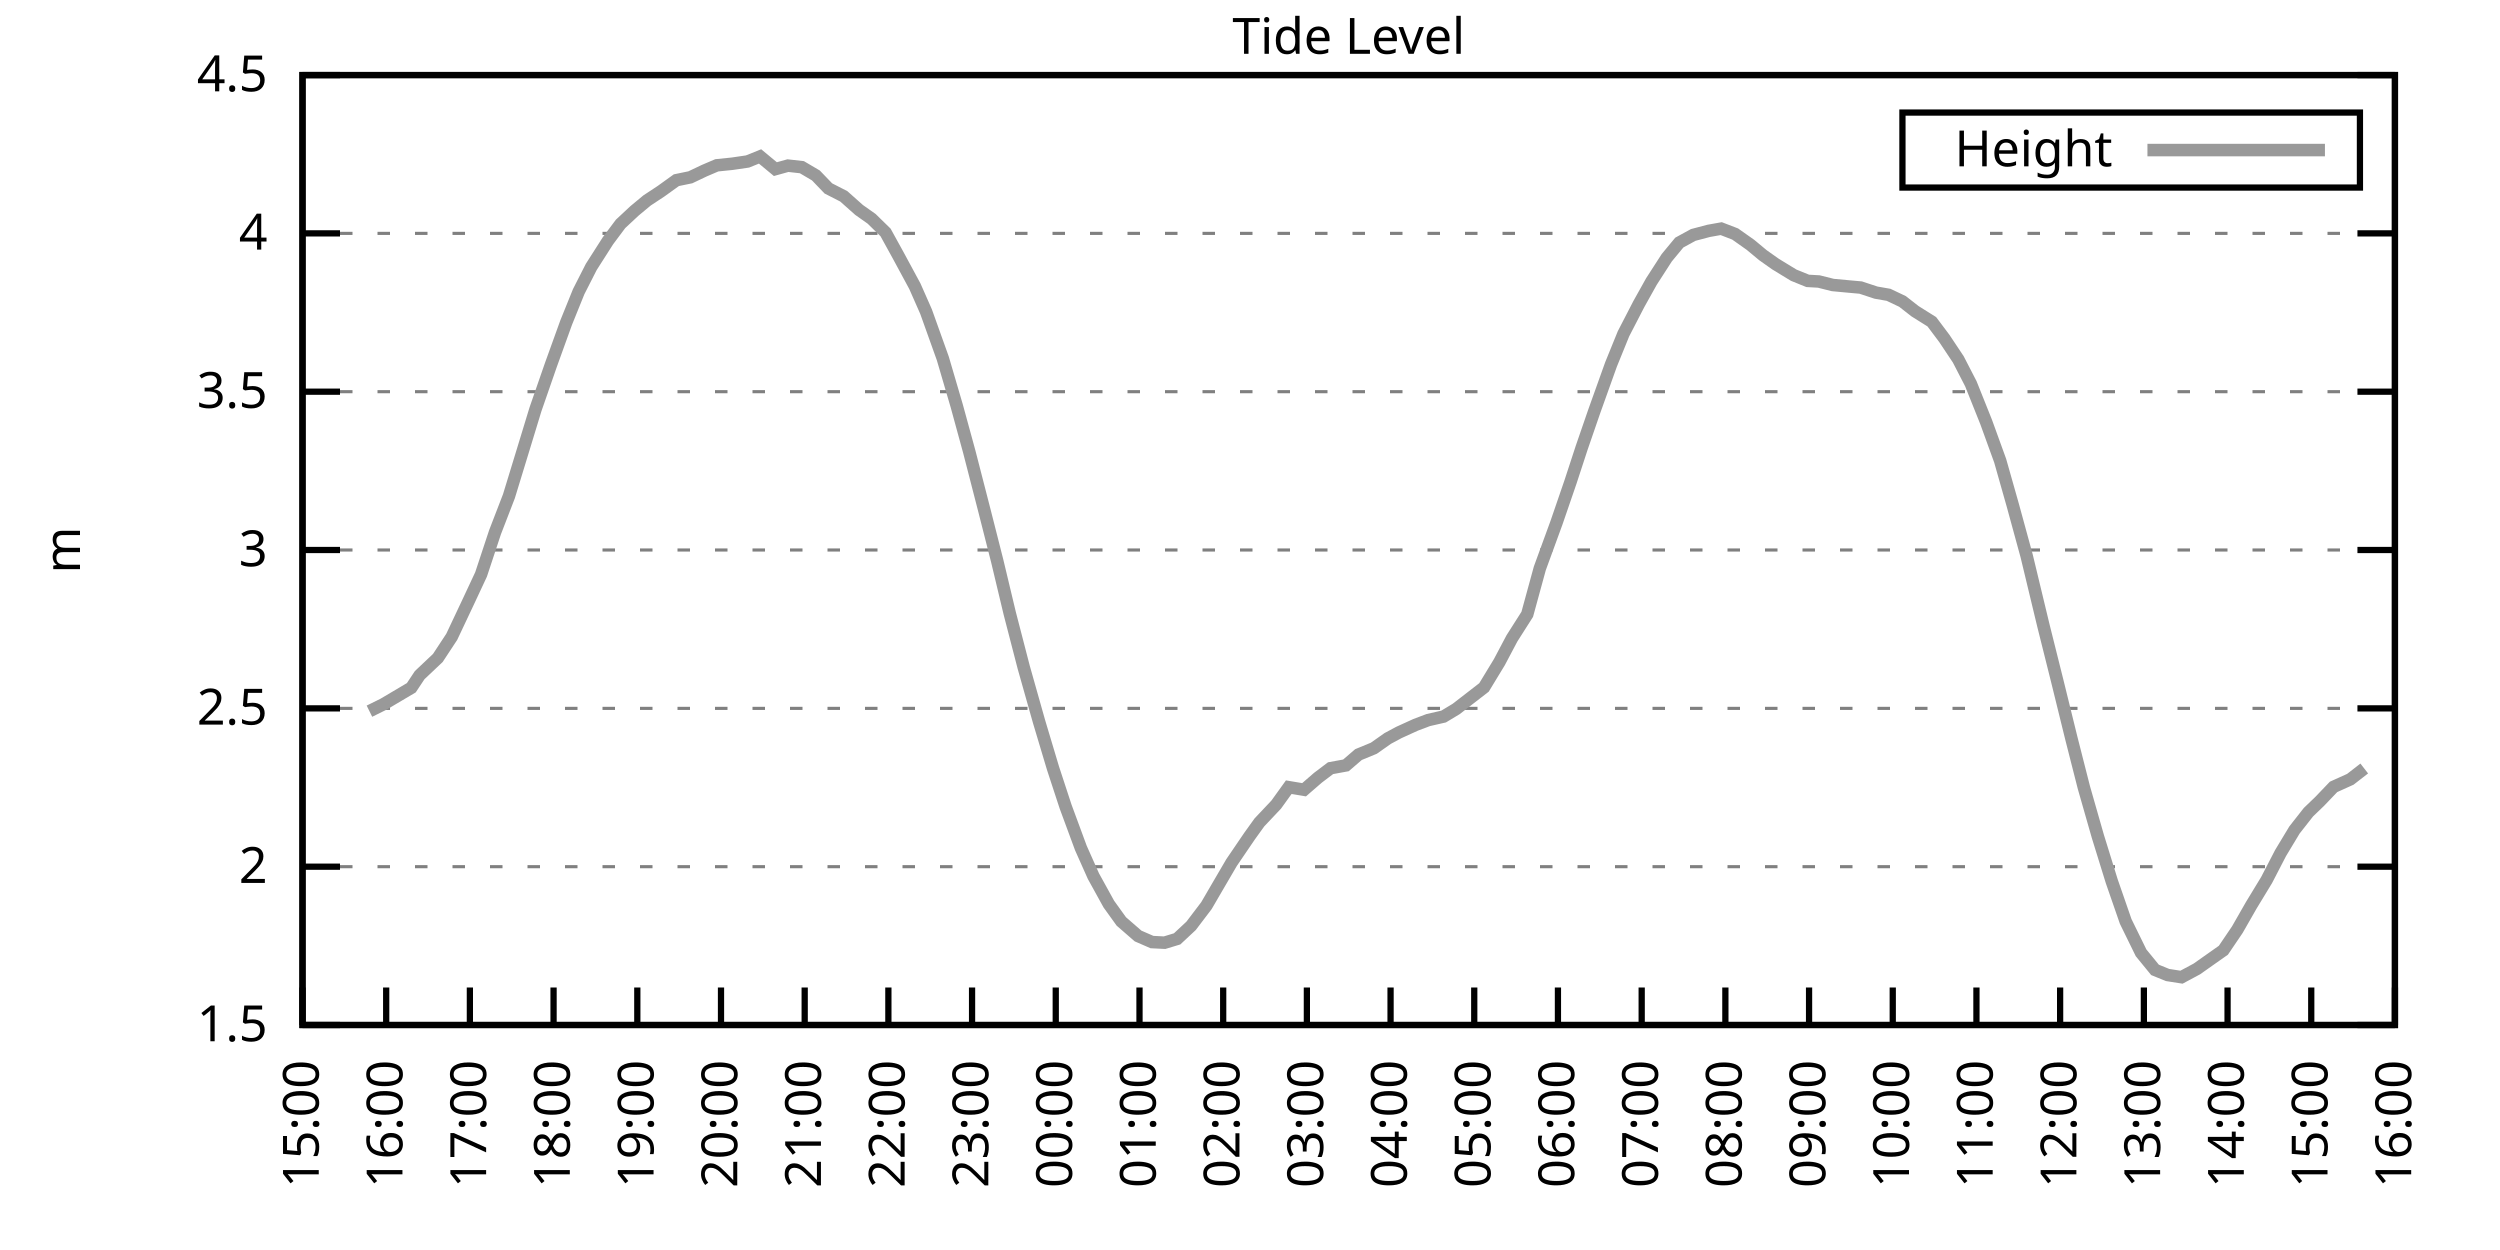
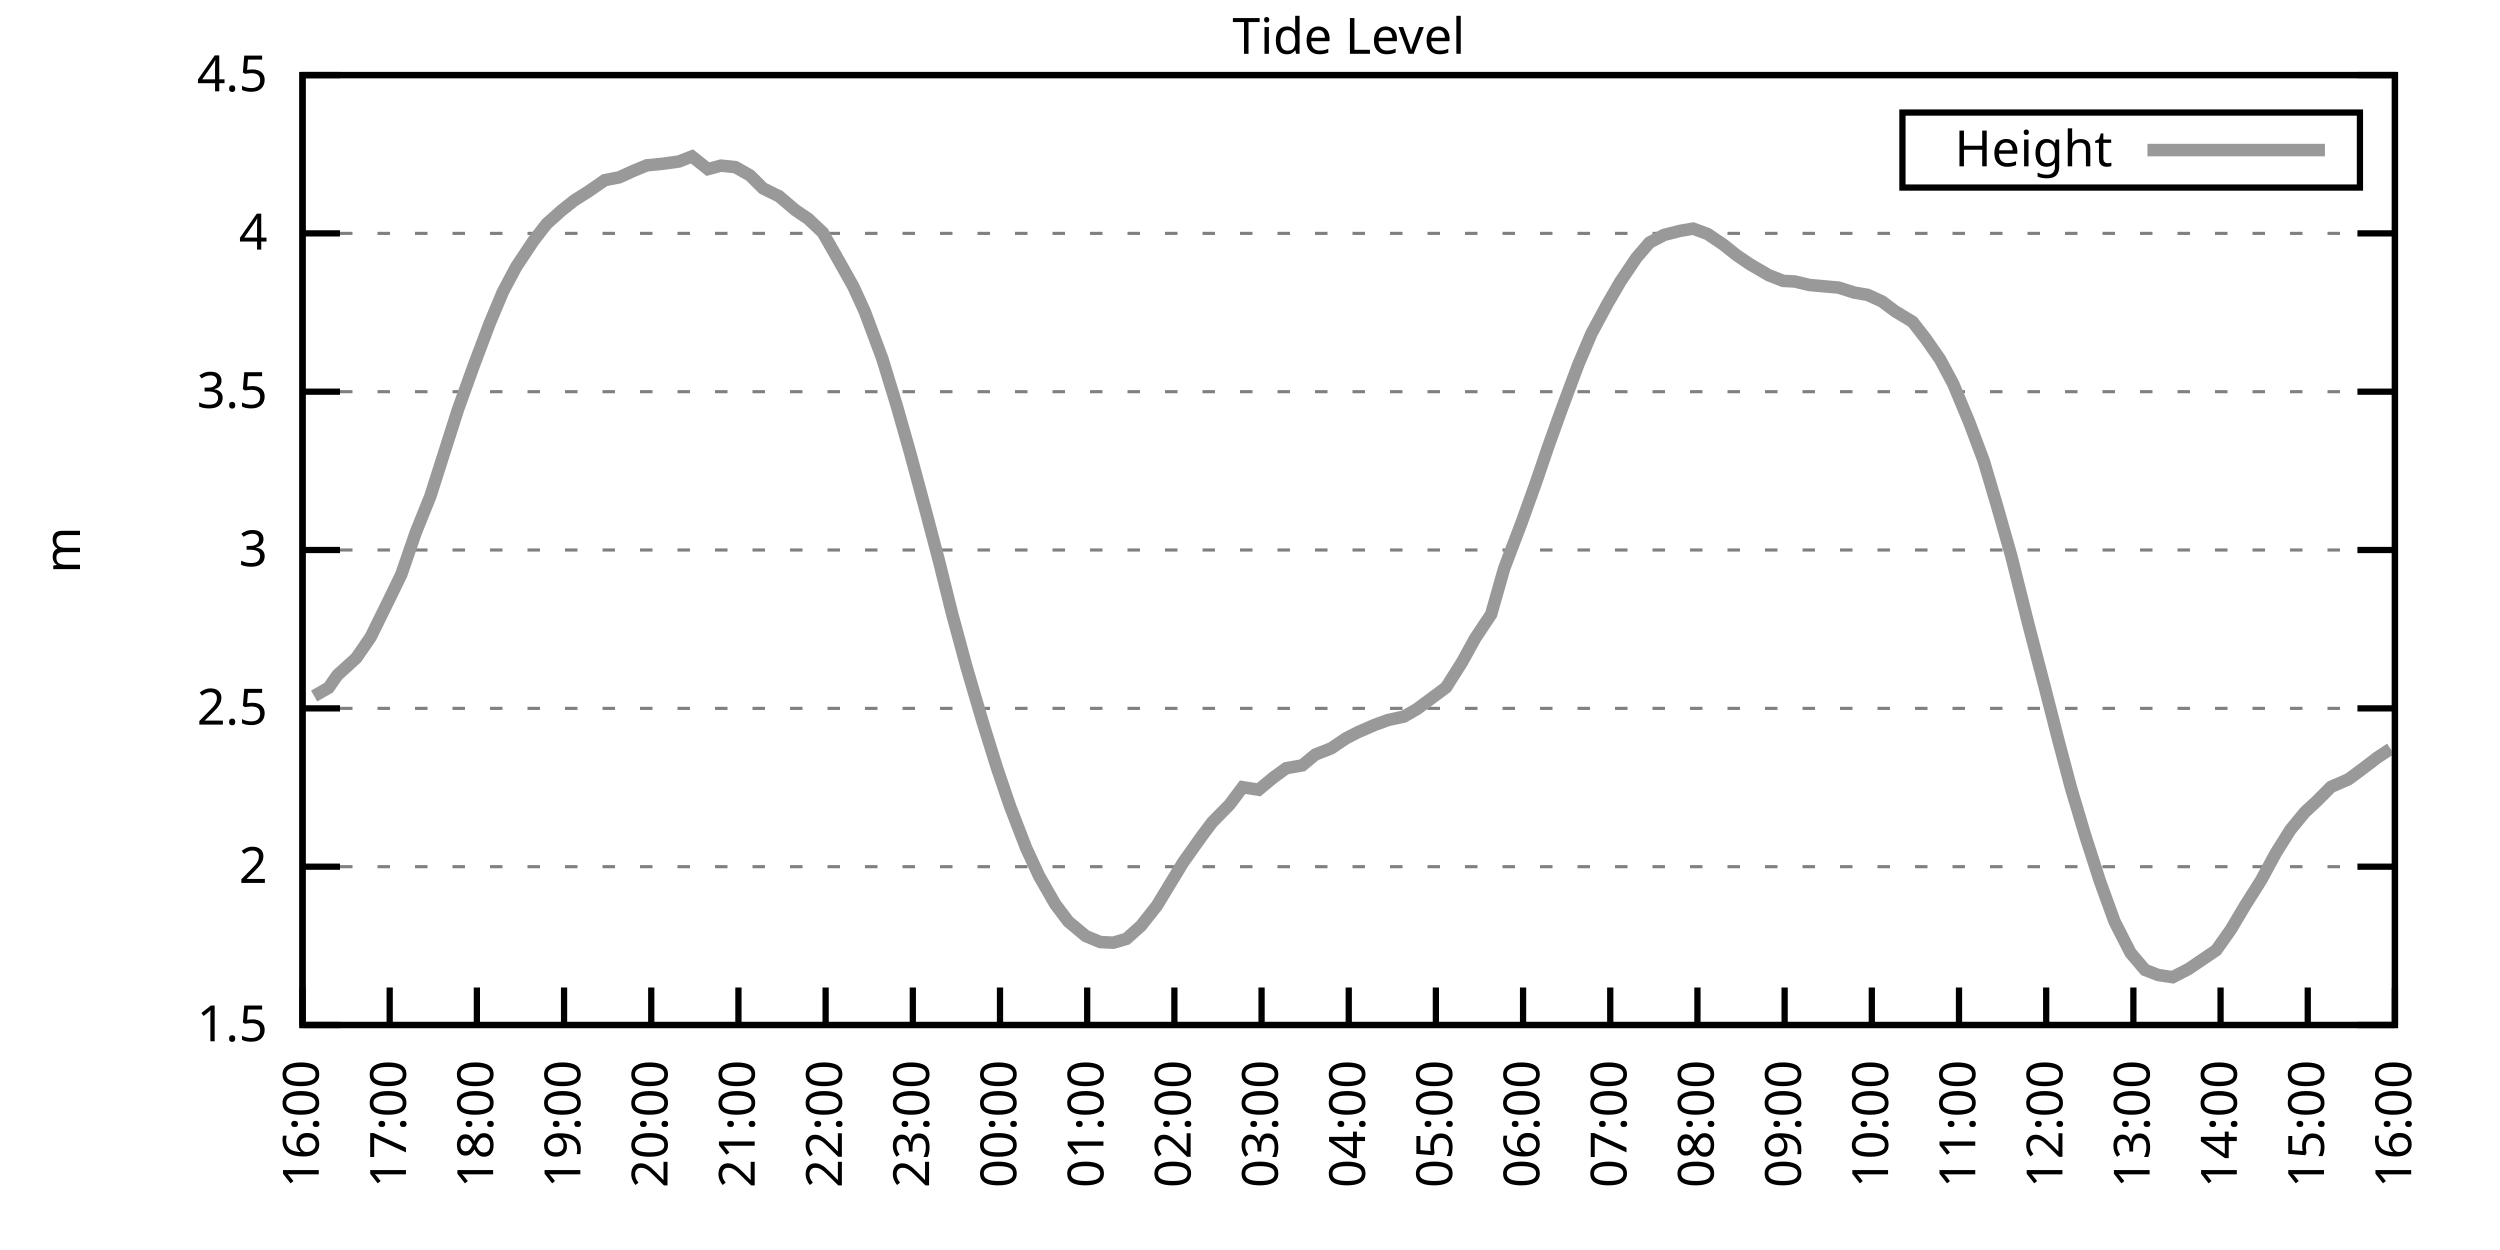
<svg xmlns="http://www.w3.org/2000/svg" xmlns:xlink="http://www.w3.org/1999/xlink" width="400" height="200" viewBox="0 0 400 200">
  <g id="gnuplot_canvas">
    <rect x="0" y="0" width="400" height="200" fill="none" />
    <defs>
      <circle id="gpDot" r="0.5" stroke-width="0.5" stroke="currentColor" />
      <path id="gpPt0" stroke-width="0.333" stroke="currentColor" d="M-1,0 h2 M0,-1 v2" />
      <path id="gpPt1" stroke-width="0.333" stroke="currentColor" d="M-1,-1 L1,1 M1,-1 L-1,1" />
      <path id="gpPt2" stroke-width="0.333" stroke="currentColor" d="M-1,0 L1,0 M0,-1 L0,1 M-1,-1 L1,1 M-1,1 L1,-1" />
      <rect id="gpPt3" stroke-width="0.333" stroke="currentColor" x="-1" y="-1" width="2" height="2" />
      <rect id="gpPt4" stroke-width="0.333" stroke="currentColor" fill="currentColor" x="-1" y="-1" width="2" height="2" />
      <circle id="gpPt5" stroke-width="0.333" stroke="currentColor" cx="0" cy="0" r="1" />
      <use xlink:href="#gpPt5" id="gpPt6" fill="currentColor" stroke="none" />
      <path id="gpPt7" stroke-width="0.333" stroke="currentColor" d="M0,-1.33 L-1.33,0.67 L1.33,0.67 z" />
      <use xlink:href="#gpPt7" id="gpPt8" fill="currentColor" stroke="none" />
      <use xlink:href="#gpPt7" id="gpPt9" stroke="currentColor" transform="rotate(180)" />
      <use xlink:href="#gpPt9" id="gpPt10" fill="currentColor" stroke="none" />
      <use xlink:href="#gpPt3" id="gpPt11" stroke="currentColor" transform="rotate(45)" />
      <use xlink:href="#gpPt11" id="gpPt12" fill="currentColor" stroke="none" />
      <path id="gpPt13" stroke-width="0.333" stroke="currentColor" d="M0,1.330 L1.265,0.411 L0.782,-1.067 L-0.782,-1.076 L-1.265,0.411 z" />
      <use xlink:href="#gpPt13" id="gpPt14" fill="currentColor" stroke="none" />
      <filter id="textbox" filterUnits="objectBoundingBox" x="0" y="0" height="1" width="1">
        <feFlood flood-color="white" flood-opacity="1" result="bgnd" />
        <feComposite in="SourceGraphic" in2="bgnd" operator="atop" />
      </filter>
      <filter id="greybox" filterUnits="objectBoundingBox" x="0" y="0" height="1" width="1">
        <feFlood flood-color="lightgrey" flood-opacity="1" result="grey" />
        <feComposite in="SourceGraphic" in2="grey" operator="atop" />
      </filter>
    </defs>
    <g fill="none" color="white" stroke="currentColor" stroke-width="1.00" stroke-linecap="butt" stroke-linejoin="miter">
</g>
    <g fill="none" color="black" stroke="currentColor" stroke-width="1.00" stroke-linecap="butt" stroke-linejoin="miter">
      <g stroke="none" shape-rendering="crispEdges">
        <polygon fill="rgb(255, 255, 255)" points="48.40,164.00 383.18,164.00 383.18,12.02 48.40,12.02 " />
      </g>
    </g>
    <g fill="none" color="black" stroke="currentColor" stroke-width="1.00" stroke-linecap="butt" stroke-linejoin="miter">
</g>
    <g fill="none" color="black" stroke="black" stroke-width="0.50" stroke-linecap="butt" stroke-linejoin="miter">
</g>
    <g fill="none" color="gray" stroke="currentColor" stroke-width="0.50" stroke-linecap="butt" stroke-linejoin="miter">
      <path stroke="gray" stroke-dasharray="2,4" class="gridline" d="M48.40,164.00 L383.19,164.00  " />
    </g>
    <g fill="none" color="gray" stroke="gray" stroke-width="1.00" stroke-linecap="butt" stroke-linejoin="miter">
</g>
    <g fill="none" color="black" stroke="currentColor" stroke-width="1.00" stroke-linecap="butt" stroke-linejoin="miter">
      <path stroke="black" d="M48.40,164.00 L54.40,164.00 M383.19,164.00 L377.19,164.00  " />
      <g transform="translate(42.80,166.60)" stroke="none" fill="black" font-family="Sans" font-size="8.00" text-anchor="end">
        <text>
          <tspan font-family="Sans"> 1.5</tspan>
        </text>
      </g>
    </g>
    <g fill="none" color="black" stroke="currentColor" stroke-width="1.00" stroke-linecap="butt" stroke-linejoin="miter">
</g>
    <g fill="none" color="black" stroke="black" stroke-width="0.50" stroke-linecap="butt" stroke-linejoin="miter">
</g>
    <g fill="none" color="gray" stroke="currentColor" stroke-width="0.50" stroke-linecap="butt" stroke-linejoin="miter">
      <path stroke="gray" stroke-dasharray="2,4" class="gridline" d="M48.40,138.67 L383.19,138.67  " />
    </g>
    <g fill="none" color="gray" stroke="gray" stroke-width="1.00" stroke-linecap="butt" stroke-linejoin="miter">
</g>
    <g fill="none" color="black" stroke="currentColor" stroke-width="1.00" stroke-linecap="butt" stroke-linejoin="miter">
      <path stroke="black" d="M48.40,138.67 L54.40,138.67 M383.19,138.67 L377.19,138.67  " />
      <g transform="translate(42.80,141.27)" stroke="none" fill="black" font-family="Sans" font-size="8.00" text-anchor="end">
        <text>
          <tspan font-family="Sans"> 2</tspan>
        </text>
      </g>
    </g>
    <g fill="none" color="black" stroke="currentColor" stroke-width="1.00" stroke-linecap="butt" stroke-linejoin="miter">
</g>
    <g fill="none" color="black" stroke="black" stroke-width="0.50" stroke-linecap="butt" stroke-linejoin="miter">
</g>
    <g fill="none" color="gray" stroke="currentColor" stroke-width="0.50" stroke-linecap="butt" stroke-linejoin="miter">
      <path stroke="gray" stroke-dasharray="2,4" class="gridline" d="M48.40,113.34 L383.19,113.34  " />
    </g>
    <g fill="none" color="gray" stroke="gray" stroke-width="1.00" stroke-linecap="butt" stroke-linejoin="miter">
</g>
    <g fill="none" color="black" stroke="currentColor" stroke-width="1.00" stroke-linecap="butt" stroke-linejoin="miter">
      <path stroke="black" d="M48.40,113.34 L54.40,113.34 M383.19,113.34 L377.19,113.34  " />
      <g transform="translate(42.80,115.94)" stroke="none" fill="black" font-family="Sans" font-size="8.00" text-anchor="end">
        <text>
          <tspan font-family="Sans"> 2.5</tspan>
        </text>
      </g>
    </g>
    <g fill="none" color="black" stroke="currentColor" stroke-width="1.00" stroke-linecap="butt" stroke-linejoin="miter">
</g>
    <g fill="none" color="black" stroke="black" stroke-width="0.50" stroke-linecap="butt" stroke-linejoin="miter">
</g>
    <g fill="none" color="gray" stroke="currentColor" stroke-width="0.50" stroke-linecap="butt" stroke-linejoin="miter">
      <path stroke="gray" stroke-dasharray="2,4" class="gridline" d="M48.40,88.00 L383.19,88.00  " />
    </g>
    <g fill="none" color="gray" stroke="gray" stroke-width="1.00" stroke-linecap="butt" stroke-linejoin="miter">
</g>
    <g fill="none" color="black" stroke="currentColor" stroke-width="1.00" stroke-linecap="butt" stroke-linejoin="miter">
      <path stroke="black" d="M48.40,88.00 L54.40,88.00 M383.19,88.00 L377.19,88.00  " />
      <g transform="translate(42.80,90.60)" stroke="none" fill="black" font-family="Sans" font-size="8.00" text-anchor="end">
        <text>
          <tspan font-family="Sans"> 3</tspan>
        </text>
      </g>
    </g>
    <g fill="none" color="black" stroke="currentColor" stroke-width="1.00" stroke-linecap="butt" stroke-linejoin="miter">
</g>
    <g fill="none" color="black" stroke="black" stroke-width="0.50" stroke-linecap="butt" stroke-linejoin="miter">
</g>
    <g fill="none" color="gray" stroke="currentColor" stroke-width="0.50" stroke-linecap="butt" stroke-linejoin="miter">
      <path stroke="gray" stroke-dasharray="2,4" class="gridline" d="M48.40,62.67 L383.19,62.67  " />
    </g>
    <g fill="none" color="gray" stroke="gray" stroke-width="1.00" stroke-linecap="butt" stroke-linejoin="miter">
</g>
    <g fill="none" color="black" stroke="currentColor" stroke-width="1.00" stroke-linecap="butt" stroke-linejoin="miter">
      <path stroke="black" d="M48.40,62.67 L54.40,62.67 M383.19,62.67 L377.19,62.67  " />
      <g transform="translate(42.80,65.27)" stroke="none" fill="black" font-family="Sans" font-size="8.00" text-anchor="end">
        <text>
          <tspan font-family="Sans"> 3.5</tspan>
        </text>
      </g>
    </g>
    <g fill="none" color="black" stroke="currentColor" stroke-width="1.00" stroke-linecap="butt" stroke-linejoin="miter">
</g>
    <g fill="none" color="black" stroke="black" stroke-width="0.50" stroke-linecap="butt" stroke-linejoin="miter">
</g>
    <g fill="none" color="gray" stroke="currentColor" stroke-width="0.50" stroke-linecap="butt" stroke-linejoin="miter">
      <path stroke="gray" stroke-dasharray="2,4" class="gridline" d="M48.40,37.34 L383.19,37.34  " />
    </g>
    <g fill="none" color="gray" stroke="gray" stroke-width="1.00" stroke-linecap="butt" stroke-linejoin="miter">
</g>
    <g fill="none" color="black" stroke="currentColor" stroke-width="1.00" stroke-linecap="butt" stroke-linejoin="miter">
      <path stroke="black" d="M48.40,37.34 L54.40,37.34 M383.19,37.34 L377.19,37.34  " />
      <g transform="translate(42.80,39.94)" stroke="none" fill="black" font-family="Sans" font-size="8.00" text-anchor="end">
        <text>
          <tspan font-family="Sans"> 4</tspan>
        </text>
      </g>
    </g>
    <g fill="none" color="black" stroke="currentColor" stroke-width="1.00" stroke-linecap="butt" stroke-linejoin="miter">
</g>
    <g fill="none" color="black" stroke="black" stroke-width="0.50" stroke-linecap="butt" stroke-linejoin="miter">
</g>
    <g fill="none" color="gray" stroke="currentColor" stroke-width="0.50" stroke-linecap="butt" stroke-linejoin="miter">
      <path stroke="gray" stroke-dasharray="2,4" class="gridline" d="M48.40,12.01 L383.19,12.01  " />
    </g>
    <g fill="none" color="gray" stroke="gray" stroke-width="1.00" stroke-linecap="butt" stroke-linejoin="miter">
</g>
    <g fill="none" color="black" stroke="currentColor" stroke-width="1.00" stroke-linecap="butt" stroke-linejoin="miter">
      <path stroke="black" d="M48.40,12.01 L54.40,12.01 M383.19,12.01 L377.19,12.01  " />
      <g transform="translate(42.80,14.61)" stroke="none" fill="black" font-family="Sans" font-size="8.00" text-anchor="end">
        <text>
          <tspan font-family="Sans"> 4.5</tspan>
        </text>
      </g>
    </g>
    <g fill="none" color="black" stroke="currentColor" stroke-width="1.00" stroke-linecap="butt" stroke-linejoin="miter">
      <path stroke="black" d="M48.40,164.00 L48.40,158.00  " />
      <g transform="translate(51.00,169.60) rotate(270.00)" stroke="none" fill="black" font-family="Sans" font-size="8.00" text-anchor="end">
        <text>
-           <tspan font-family="Sans">15:00</tspan>
-         </text>
-       </g>
-     </g>
-     <g fill="none" color="black" stroke="currentColor" stroke-width="1.00" stroke-linecap="butt" stroke-linejoin="miter">
-       <path stroke="black" d="M61.79,164.00 L61.79,158.00  " />
-       <g transform="translate(64.39,169.60) rotate(270.00)" stroke="none" fill="black" font-family="Sans" font-size="8.00" text-anchor="end">
-         <text>
          <tspan font-family="Sans">16:00</tspan>
        </text>
      </g>
    </g>
    <g fill="none" color="black" stroke="currentColor" stroke-width="1.00" stroke-linecap="butt" stroke-linejoin="miter">
-       <path stroke="black" d="M75.18,164.00 L75.18,158.00  " />
-       <g transform="translate(77.78,169.60) rotate(270.00)" stroke="none" fill="black" font-family="Sans" font-size="8.00" text-anchor="end">
+       <path stroke="black" d="M62.35,164.00 L62.35,158.00  " />
+       <g transform="translate(64.95,169.60) rotate(270.00)" stroke="none" fill="black" font-family="Sans" font-size="8.00" text-anchor="end">
        <text>
          <tspan font-family="Sans">17:00</tspan>
        </text>
      </g>
    </g>
    <g fill="none" color="black" stroke="currentColor" stroke-width="1.00" stroke-linecap="butt" stroke-linejoin="miter">
-       <path stroke="black" d="M88.57,164.00 L88.57,158.00  " />
-       <g transform="translate(91.17,169.60) rotate(270.00)" stroke="none" fill="black" font-family="Sans" font-size="8.00" text-anchor="end">
+       <path stroke="black" d="M76.30,164.00 L76.30,158.00  " />
+       <g transform="translate(78.90,169.60) rotate(270.00)" stroke="none" fill="black" font-family="Sans" font-size="8.00" text-anchor="end">
        <text>
          <tspan font-family="Sans">18:00</tspan>
        </text>
      </g>
    </g>
    <g fill="none" color="black" stroke="currentColor" stroke-width="1.00" stroke-linecap="butt" stroke-linejoin="miter">
-       <path stroke="black" d="M101.97,164.00 L101.97,158.00  " />
-       <g transform="translate(104.57,169.60) rotate(270.00)" stroke="none" fill="black" font-family="Sans" font-size="8.00" text-anchor="end">
+       <path stroke="black" d="M90.25,164.00 L90.25,158.00  " />
+       <g transform="translate(92.85,169.60) rotate(270.00)" stroke="none" fill="black" font-family="Sans" font-size="8.00" text-anchor="end">
        <text>
          <tspan font-family="Sans">19:00</tspan>
        </text>
      </g>
    </g>
    <g fill="none" color="black" stroke="currentColor" stroke-width="1.00" stroke-linecap="butt" stroke-linejoin="miter">
-       <path stroke="black" d="M115.36,164.00 L115.36,158.00  " />
-       <g transform="translate(117.96,169.60) rotate(270.00)" stroke="none" fill="black" font-family="Sans" font-size="8.00" text-anchor="end">
+       <path stroke="black" d="M104.20,164.00 L104.20,158.00  " />
+       <g transform="translate(106.80,169.60) rotate(270.00)" stroke="none" fill="black" font-family="Sans" font-size="8.00" text-anchor="end">
        <text>
          <tspan font-family="Sans">20:00</tspan>
        </text>
      </g>
    </g>
    <g fill="none" color="black" stroke="currentColor" stroke-width="1.00" stroke-linecap="butt" stroke-linejoin="miter">
-       <path stroke="black" d="M128.75,164.00 L128.75,158.00  " />
-       <g transform="translate(131.35,169.60) rotate(270.00)" stroke="none" fill="black" font-family="Sans" font-size="8.00" text-anchor="end">
+       <path stroke="black" d="M118.15,164.00 L118.15,158.00  " />
+       <g transform="translate(120.75,169.60) rotate(270.00)" stroke="none" fill="black" font-family="Sans" font-size="8.00" text-anchor="end">
        <text>
          <tspan font-family="Sans">21:00</tspan>
        </text>
      </g>
    </g>
    <g fill="none" color="black" stroke="currentColor" stroke-width="1.00" stroke-linecap="butt" stroke-linejoin="miter">
-       <path stroke="black" d="M142.14,164.00 L142.14,158.00  " />
-       <g transform="translate(144.74,169.60) rotate(270.00)" stroke="none" fill="black" font-family="Sans" font-size="8.00" text-anchor="end">
+       <path stroke="black" d="M132.10,164.00 L132.10,158.00  " />
+       <g transform="translate(134.70,169.60) rotate(270.00)" stroke="none" fill="black" font-family="Sans" font-size="8.00" text-anchor="end">
        <text>
          <tspan font-family="Sans">22:00</tspan>
        </text>
      </g>
    </g>
    <g fill="none" color="black" stroke="currentColor" stroke-width="1.00" stroke-linecap="butt" stroke-linejoin="miter">
-       <path stroke="black" d="M155.53,164.00 L155.53,158.00  " />
-       <g transform="translate(158.13,169.60) rotate(270.00)" stroke="none" fill="black" font-family="Sans" font-size="8.00" text-anchor="end">
+       <path stroke="black" d="M146.05,164.00 L146.05,158.00  " />
+       <g transform="translate(148.65,169.60) rotate(270.00)" stroke="none" fill="black" font-family="Sans" font-size="8.00" text-anchor="end">
        <text>
          <tspan font-family="Sans">23:00</tspan>
        </text>
      </g>
    </g>
    <g fill="none" color="black" stroke="currentColor" stroke-width="1.00" stroke-linecap="butt" stroke-linejoin="miter">
-       <path stroke="black" d="M168.92,164.00 L168.92,158.00  " />
-       <g transform="translate(171.52,169.60) rotate(270.00)" stroke="none" fill="black" font-family="Sans" font-size="8.00" text-anchor="end">
+       <path stroke="black" d="M160.00,164.00 L160.00,158.00  " />
+       <g transform="translate(162.60,169.60) rotate(270.00)" stroke="none" fill="black" font-family="Sans" font-size="8.00" text-anchor="end">
        <text>
          <tspan font-family="Sans">00:00</tspan>
        </text>
      </g>
    </g>
    <g fill="none" color="black" stroke="currentColor" stroke-width="1.00" stroke-linecap="butt" stroke-linejoin="miter">
-       <path stroke="black" d="M182.32,164.00 L182.32,158.00  " />
-       <g transform="translate(184.92,169.60) rotate(270.00)" stroke="none" fill="black" font-family="Sans" font-size="8.00" text-anchor="end">
+       <path stroke="black" d="M173.95,164.00 L173.95,158.00  " />
+       <g transform="translate(176.55,169.60) rotate(270.00)" stroke="none" fill="black" font-family="Sans" font-size="8.00" text-anchor="end">
        <text>
          <tspan font-family="Sans">01:00</tspan>
        </text>
      </g>
    </g>
    <g fill="none" color="black" stroke="currentColor" stroke-width="1.00" stroke-linecap="butt" stroke-linejoin="miter">
-       <path stroke="black" d="M195.71,164.00 L195.71,158.00  " />
-       <g transform="translate(198.31,169.60) rotate(270.00)" stroke="none" fill="black" font-family="Sans" font-size="8.00" text-anchor="end">
+       <path stroke="black" d="M187.90,164.00 L187.90,158.00  " />
+       <g transform="translate(190.50,169.60) rotate(270.00)" stroke="none" fill="black" font-family="Sans" font-size="8.00" text-anchor="end">
        <text>
          <tspan font-family="Sans">02:00</tspan>
        </text>
      </g>
    </g>
    <g fill="none" color="black" stroke="currentColor" stroke-width="1.00" stroke-linecap="butt" stroke-linejoin="miter">
-       <path stroke="black" d="M209.10,164.00 L209.10,158.00  " />
-       <g transform="translate(211.70,169.60) rotate(270.00)" stroke="none" fill="black" font-family="Sans" font-size="8.00" text-anchor="end">
+       <path stroke="black" d="M201.85,164.00 L201.85,158.00  " />
+       <g transform="translate(204.45,169.60) rotate(270.00)" stroke="none" fill="black" font-family="Sans" font-size="8.00" text-anchor="end">
        <text>
          <tspan font-family="Sans">03:00</tspan>
        </text>
      </g>
    </g>
    <g fill="none" color="black" stroke="currentColor" stroke-width="1.00" stroke-linecap="butt" stroke-linejoin="miter">
-       <path stroke="black" d="M222.49,164.00 L222.49,158.00  " />
-       <g transform="translate(225.09,169.60) rotate(270.00)" stroke="none" fill="black" font-family="Sans" font-size="8.00" text-anchor="end">
+       <path stroke="black" d="M215.80,164.00 L215.80,158.00  " />
+       <g transform="translate(218.40,169.60) rotate(270.00)" stroke="none" fill="black" font-family="Sans" font-size="8.00" text-anchor="end">
        <text>
          <tspan font-family="Sans">04:00</tspan>
        </text>
      </g>
    </g>
    <g fill="none" color="black" stroke="currentColor" stroke-width="1.00" stroke-linecap="butt" stroke-linejoin="miter">
-       <path stroke="black" d="M235.88,164.00 L235.88,158.00  " />
-       <g transform="translate(238.48,169.60) rotate(270.00)" stroke="none" fill="black" font-family="Sans" font-size="8.00" text-anchor="end">
+       <path stroke="black" d="M229.74,164.00 L229.74,158.00  " />
+       <g transform="translate(232.34,169.60) rotate(270.00)" stroke="none" fill="black" font-family="Sans" font-size="8.00" text-anchor="end">
        <text>
          <tspan font-family="Sans">05:00</tspan>
        </text>
      </g>
    </g>
    <g fill="none" color="black" stroke="currentColor" stroke-width="1.00" stroke-linecap="butt" stroke-linejoin="miter">
-       <path stroke="black" d="M249.27,164.00 L249.27,158.00  " />
-       <g transform="translate(251.87,169.60) rotate(270.00)" stroke="none" fill="black" font-family="Sans" font-size="8.00" text-anchor="end">
+       <path stroke="black" d="M243.69,164.00 L243.69,158.00  " />
+       <g transform="translate(246.29,169.60) rotate(270.00)" stroke="none" fill="black" font-family="Sans" font-size="8.00" text-anchor="end">
        <text>
          <tspan font-family="Sans">06:00</tspan>
        </text>
      </g>
    </g>
    <g fill="none" color="black" stroke="currentColor" stroke-width="1.00" stroke-linecap="butt" stroke-linejoin="miter">
-       <path stroke="black" d="M262.67,164.00 L262.67,158.00  " />
-       <g transform="translate(265.27,169.60) rotate(270.00)" stroke="none" fill="black" font-family="Sans" font-size="8.00" text-anchor="end">
+       <path stroke="black" d="M257.64,164.00 L257.64,158.00  " />
+       <g transform="translate(260.24,169.60) rotate(270.00)" stroke="none" fill="black" font-family="Sans" font-size="8.00" text-anchor="end">
        <text>
          <tspan font-family="Sans">07:00</tspan>
        </text>
      </g>
    </g>
    <g fill="none" color="black" stroke="currentColor" stroke-width="1.00" stroke-linecap="butt" stroke-linejoin="miter">
-       <path stroke="black" d="M276.06,164.00 L276.06,158.00  " />
-       <g transform="translate(278.66,169.60) rotate(270.00)" stroke="none" fill="black" font-family="Sans" font-size="8.00" text-anchor="end">
+       <path stroke="black" d="M271.59,164.00 L271.59,158.00  " />
+       <g transform="translate(274.19,169.60) rotate(270.00)" stroke="none" fill="black" font-family="Sans" font-size="8.00" text-anchor="end">
        <text>
          <tspan font-family="Sans">08:00</tspan>
        </text>
      </g>
    </g>
    <g fill="none" color="black" stroke="currentColor" stroke-width="1.00" stroke-linecap="butt" stroke-linejoin="miter">
-       <path stroke="black" d="M289.45,164.00 L289.45,158.00  " />
-       <g transform="translate(292.05,169.60) rotate(270.00)" stroke="none" fill="black" font-family="Sans" font-size="8.00" text-anchor="end">
+       <path stroke="black" d="M285.54,164.00 L285.54,158.00  " />
+       <g transform="translate(288.14,169.60) rotate(270.00)" stroke="none" fill="black" font-family="Sans" font-size="8.00" text-anchor="end">
        <text>
          <tspan font-family="Sans">09:00</tspan>
        </text>
      </g>
    </g>
    <g fill="none" color="black" stroke="currentColor" stroke-width="1.00" stroke-linecap="butt" stroke-linejoin="miter">
-       <path stroke="black" d="M302.84,164.00 L302.84,158.00  " />
-       <g transform="translate(305.44,169.60) rotate(270.00)" stroke="none" fill="black" font-family="Sans" font-size="8.00" text-anchor="end">
+       <path stroke="black" d="M299.49,164.00 L299.49,158.00  " />
+       <g transform="translate(302.09,169.60) rotate(270.00)" stroke="none" fill="black" font-family="Sans" font-size="8.00" text-anchor="end">
        <text>
          <tspan font-family="Sans">10:00</tspan>
        </text>
      </g>
    </g>
    <g fill="none" color="black" stroke="currentColor" stroke-width="1.00" stroke-linecap="butt" stroke-linejoin="miter">
-       <path stroke="black" d="M316.23,164.00 L316.23,158.00  " />
-       <g transform="translate(318.83,169.60) rotate(270.00)" stroke="none" fill="black" font-family="Sans" font-size="8.00" text-anchor="end">
+       <path stroke="black" d="M313.44,164.00 L313.44,158.00  " />
+       <g transform="translate(316.04,169.60) rotate(270.00)" stroke="none" fill="black" font-family="Sans" font-size="8.00" text-anchor="end">
        <text>
          <tspan font-family="Sans">11:00</tspan>
        </text>
      </g>
    </g>
    <g fill="none" color="black" stroke="currentColor" stroke-width="1.00" stroke-linecap="butt" stroke-linejoin="miter">
-       <path stroke="black" d="M329.62,164.00 L329.62,158.00  " />
-       <g transform="translate(332.22,169.60) rotate(270.00)" stroke="none" fill="black" font-family="Sans" font-size="8.00" text-anchor="end">
+       <path stroke="black" d="M327.39,164.00 L327.39,158.00  " />
+       <g transform="translate(329.99,169.60) rotate(270.00)" stroke="none" fill="black" font-family="Sans" font-size="8.00" text-anchor="end">
        <text>
          <tspan font-family="Sans">12:00</tspan>
        </text>
      </g>
    </g>
    <g fill="none" color="black" stroke="currentColor" stroke-width="1.00" stroke-linecap="butt" stroke-linejoin="miter">
-       <path stroke="black" d="M343.02,164.00 L343.02,158.00  " />
-       <g transform="translate(345.62,169.60) rotate(270.00)" stroke="none" fill="black" font-family="Sans" font-size="8.00" text-anchor="end">
+       <path stroke="black" d="M341.34,164.00 L341.34,158.00  " />
+       <g transform="translate(343.94,169.60) rotate(270.00)" stroke="none" fill="black" font-family="Sans" font-size="8.00" text-anchor="end">
        <text>
          <tspan font-family="Sans">13:00</tspan>
        </text>
      </g>
    </g>
    <g fill="none" color="black" stroke="currentColor" stroke-width="1.00" stroke-linecap="butt" stroke-linejoin="miter">
-       <path stroke="black" d="M356.41,164.00 L356.41,158.00  " />
-       <g transform="translate(359.01,169.60) rotate(270.00)" stroke="none" fill="black" font-family="Sans" font-size="8.00" text-anchor="end">
+       <path stroke="black" d="M355.29,164.00 L355.29,158.00  " />
+       <g transform="translate(357.89,169.60) rotate(270.00)" stroke="none" fill="black" font-family="Sans" font-size="8.00" text-anchor="end">
        <text>
          <tspan font-family="Sans">14:00</tspan>
        </text>
      </g>
    </g>
    <g fill="none" color="black" stroke="currentColor" stroke-width="1.00" stroke-linecap="butt" stroke-linejoin="miter">
-       <path stroke="black" d="M369.80,164.00 L369.80,158.00  " />
-       <g transform="translate(372.40,169.60) rotate(270.00)" stroke="none" fill="black" font-family="Sans" font-size="8.00" text-anchor="end">
+       <path stroke="black" d="M369.24,164.00 L369.24,158.00  " />
+       <g transform="translate(371.84,169.60) rotate(270.00)" stroke="none" fill="black" font-family="Sans" font-size="8.00" text-anchor="end">
        <text>
          <tspan font-family="Sans">15:00</tspan>
        </text>
      </g>
    </g>
    <g fill="none" color="black" stroke="currentColor" stroke-width="1.00" stroke-linecap="butt" stroke-linejoin="miter">
      <path stroke="black" d="M383.19,164.00 L383.19,158.00  " />
      <g transform="translate(385.79,169.60) rotate(270.00)" stroke="none" fill="black" font-family="Sans" font-size="8.00" text-anchor="end">
        <text>
          <tspan font-family="Sans">16:00</tspan>
        </text>
      </g>
    </g>
    <g fill="none" color="black" stroke="currentColor" stroke-width="1.00" stroke-linecap="butt" stroke-linejoin="miter">
</g>
    <g fill="none" color="black" stroke="currentColor" stroke-width="1.00" stroke-linecap="butt" stroke-linejoin="miter">
      <path stroke="black" d="M48.40,12.01 L48.40,164.00 L383.19,164.00 L383.19,12.01 L48.40,12.01 Z  " />
    </g>
    <g fill="none" color="black" stroke="currentColor" stroke-width="1.00" stroke-linecap="butt" stroke-linejoin="miter">
</g>
    <g fill="none" color="black" stroke="currentColor" stroke-width="1.00" stroke-linecap="butt" stroke-linejoin="miter">
      <path stroke="black" d="M304.39,30.01 L304.39,18.01 L377.59,18.01 L377.59,30.01 L304.39,30.01 Z  " />
    </g>
    <g id="Tide_level_plot_1">
      <g fill="none" color="white" stroke="black" stroke-width="2.00" stroke-linecap="butt" stroke-linejoin="miter">
</g>
      <g fill="none" color="black" stroke="currentColor" stroke-width="2.00" stroke-linecap="butt" stroke-linejoin="miter">
        <g transform="translate(337.99,26.61)" stroke="none" fill="black" font-family="Sans" font-size="8.00" text-anchor="end">
          <text>
            <tspan font-family="Sans">Height</tspan>
          </text>
        </g>
      </g>
      <g fill="none" color="black" stroke="currentColor" stroke-width="2.00" stroke-linecap="butt" stroke-linejoin="miter">
-         <path stroke="rgb(153, 153, 153)" d="M343.59,24.01 L371.99,24.01 M59.11,113.79 L61.35,112.68 L63.58,111.36 L65.81,110.04 L67.15,108.02 L70.05,105.28   L72.28,101.89 L74.96,96.21 L76.97,91.91 L79.20,85.17 L81.43,79.39 L83.66,72.10 L85.67,65.51 L88.13,58.42   L90.58,51.63 L92.59,46.66 L94.60,42.71 L97.28,38.51 L99.29,35.82 L101.52,33.74 L103.53,32.07 L105.76,30.60   L108.22,28.83 L110.45,28.37 L112.68,27.31 L114.69,26.45 L117.14,26.20 L119.60,25.84 L121.61,25.03 L124.06,27.06   L126.07,26.50 L128.30,26.75 L130.54,28.07 L132.54,30.15 L135.00,31.41 L137.45,33.59 L139.46,35.01 L141.69,37.19   L143.70,40.84 L146.38,45.80 L148.17,49.86 L150.85,57.35 L153.08,64.95 L155.09,72.30 L157.54,81.82 L159.55,89.73   L161.56,98.14 L163.79,106.75 L166.25,115.46 L168.48,122.91 L170.49,129.04 L172.94,135.68 L174.95,140.19 L177.41,144.65   L179.41,147.43 L182.09,149.76 L184.32,150.73 L186.33,150.83 L188.34,150.22 L190.57,148.14 L193.03,144.90 L195.04,141.45   L197.05,138.01 L199.95,133.75 L201.51,131.58 L204.19,128.74 L206.20,125.95 L208.65,126.36 L210.88,124.43 L212.89,122.91   L215.35,122.46 L217.36,120.73 L219.81,119.72 L222.04,118.15 L223.83,117.19 L226.51,115.97 L228.52,115.21 L230.97,114.65   L232.98,113.44 L237.44,109.99 L239.90,105.94 L241.91,102.14 L244.36,98.29 L246.37,90.94 L249.05,83.60 L251.28,77.11   L253.07,71.64 L255.08,65.81 L257.76,58.32 L259.76,53.40 L262.22,48.64 L264.23,45.04 L266.68,41.24 L268.69,38.81   L270.92,37.59 L273.38,36.94 L275.39,36.58 L277.62,37.44 L280.07,39.17 L282.08,40.84 L284.09,42.26 L286.99,44.03   L289.23,44.94 L291.01,45.04 L293.24,45.60 L295.92,45.85 L297.71,46.01 L300.16,46.82 L302.17,47.17 L304.40,48.23   L306.41,49.80 L309.09,51.48 L311.10,54.16 L313.33,57.51 L315.34,61.41 L317.79,67.54 L320.03,73.72 L322.04,80.81   L324.27,88.97 L326.95,100.11 L329.18,109.03 L331.41,118.10 L333.42,126.00 L335.65,133.80 L337.88,141.00 L340.11,147.43   L342.57,152.45 L344.80,155.18 L346.81,156.00 L349.04,156.35 L351.50,155.03 L353.51,153.61 L355.74,152.04 L357.97,148.75   L360.20,144.85 L362.66,140.80 L364.89,136.49 L367.12,132.79 L369.35,129.95 L371.14,128.23 L373.37,125.90 L376.05,124.69   L378.28,122.96  " />
+         <path stroke="rgb(153, 153, 153)" d="M343.59,24.01 L371.99,24.01 M50.26,111.36 L52.58,110.04 L53.98,108.02 L57.00,105.28 L59.33,101.89 L62.12,96.21   L64.21,91.91 L66.53,85.17 L68.86,79.39 L71.18,72.10 L73.28,65.51 L75.83,58.42 L78.39,51.63 L80.48,46.66   L82.58,42.71 L85.37,38.51 L87.46,35.82 L89.78,33.74 L91.88,32.07 L94.20,30.60 L96.76,28.83 L99.08,28.37   L101.41,27.31 L103.50,26.45 L106.06,26.20 L108.62,25.84 L110.71,25.03 L113.27,27.06 L115.36,26.50 L117.68,26.75   L120.01,28.07 L122.10,30.15 L124.66,31.41 L127.22,33.59 L129.31,35.01 L131.63,37.19 L133.72,40.84 L136.51,45.80   L138.37,49.86 L141.16,57.35 L143.49,64.95 L145.58,72.30 L148.14,81.82 L150.23,89.73 L152.32,98.14 L154.65,106.75   L157.21,115.46 L159.53,122.91 L161.62,129.04 L164.18,135.68 L166.27,140.19 L168.83,144.65 L170.92,147.43 L173.71,149.76   L176.04,150.73 L178.13,150.83 L180.22,150.22 L182.55,148.14 L185.11,144.90 L187.20,141.45 L189.29,138.01 L192.31,133.75   L193.94,131.58 L196.73,128.74 L198.82,125.95 L201.38,126.36 L203.71,124.43 L205.80,122.91 L208.36,122.46 L210.45,120.73   L213.01,119.72 L215.33,118.15 L217.19,117.19 L219.98,115.97 L222.07,115.21 L224.63,114.65 L226.72,113.44 L231.37,109.99   L233.93,105.94 L236.02,102.14 L238.58,98.29 L240.67,90.94 L243.46,83.60 L245.79,77.11 L247.65,71.64 L249.74,65.81   L252.53,58.32 L254.62,53.40 L257.18,48.64 L259.27,45.04 L261.83,41.24 L263.92,38.81 L266.25,37.59 L268.80,36.94   L270.90,36.58 L273.22,37.44 L275.78,39.17 L277.87,40.84 L279.96,42.26 L282.99,44.03 L285.31,44.94 L287.17,45.04   L289.50,45.60 L292.29,45.85 L294.15,46.01 L296.70,46.82 L298.80,47.17 L301.12,48.23 L303.21,49.80 L306.00,51.48   L308.09,54.16 L310.42,57.51 L312.51,61.41 L315.07,67.54 L317.39,73.72 L319.49,80.81 L321.81,88.97 L324.60,100.11   L326.93,109.03 L329.25,118.10 L331.34,126.00 L333.67,133.80 L335.99,141.00 L338.32,147.43 L340.88,152.45 L343.20,155.18   L345.29,156.00 L347.62,156.35 L350.18,155.03 L352.27,153.61 L354.59,152.04 L356.92,148.75 L359.24,144.85 L361.80,140.80   L364.13,136.49 L366.45,132.79 L368.78,129.95 L370.64,128.23 L372.96,125.90 L375.75,124.69 L378.08,122.96 L380.40,121.19   L382.49,119.82  " />
      </g>
    </g>
    <g fill="none" color="black" stroke="currentColor" stroke-width="2.00" stroke-linecap="butt" stroke-linejoin="miter">
</g>
    <g fill="none" color="black" stroke="black" stroke-width="1.00" stroke-linecap="butt" stroke-linejoin="miter">
</g>
    <g fill="none" color="black" stroke="currentColor" stroke-width="1.00" stroke-linecap="butt" stroke-linejoin="miter">
      <path stroke="black" d="M48.40,12.01 L48.40,164.00 L383.19,164.00 L383.19,12.01 L48.40,12.01 Z  " />
      <g transform="translate(12.80,88.01) rotate(270.00)" stroke="none" fill="black" font-family="Sans" font-size="8.00" text-anchor="middle">
        <text>
          <tspan font-family="Sans">m</tspan>
        </text>
      </g>
    </g>
    <g fill="none" color="black" stroke="currentColor" stroke-width="1.00" stroke-linecap="butt" stroke-linejoin="miter">
</g>
    <g fill="none" color="black" stroke="currentColor" stroke-width="1.00" stroke-linecap="butt" stroke-linejoin="miter">
      <g transform="translate(215.79,8.61)" stroke="none" fill="black" font-family="Sans" font-size="8.00" text-anchor="middle">
        <text>
          <tspan font-family="Sans">Tide Level</tspan>
        </text>
      </g>
    </g>
    <g fill="none" color="black" stroke="currentColor" stroke-width="1.00" stroke-linecap="butt" stroke-linejoin="miter">
</g>
  </g>
</svg>
